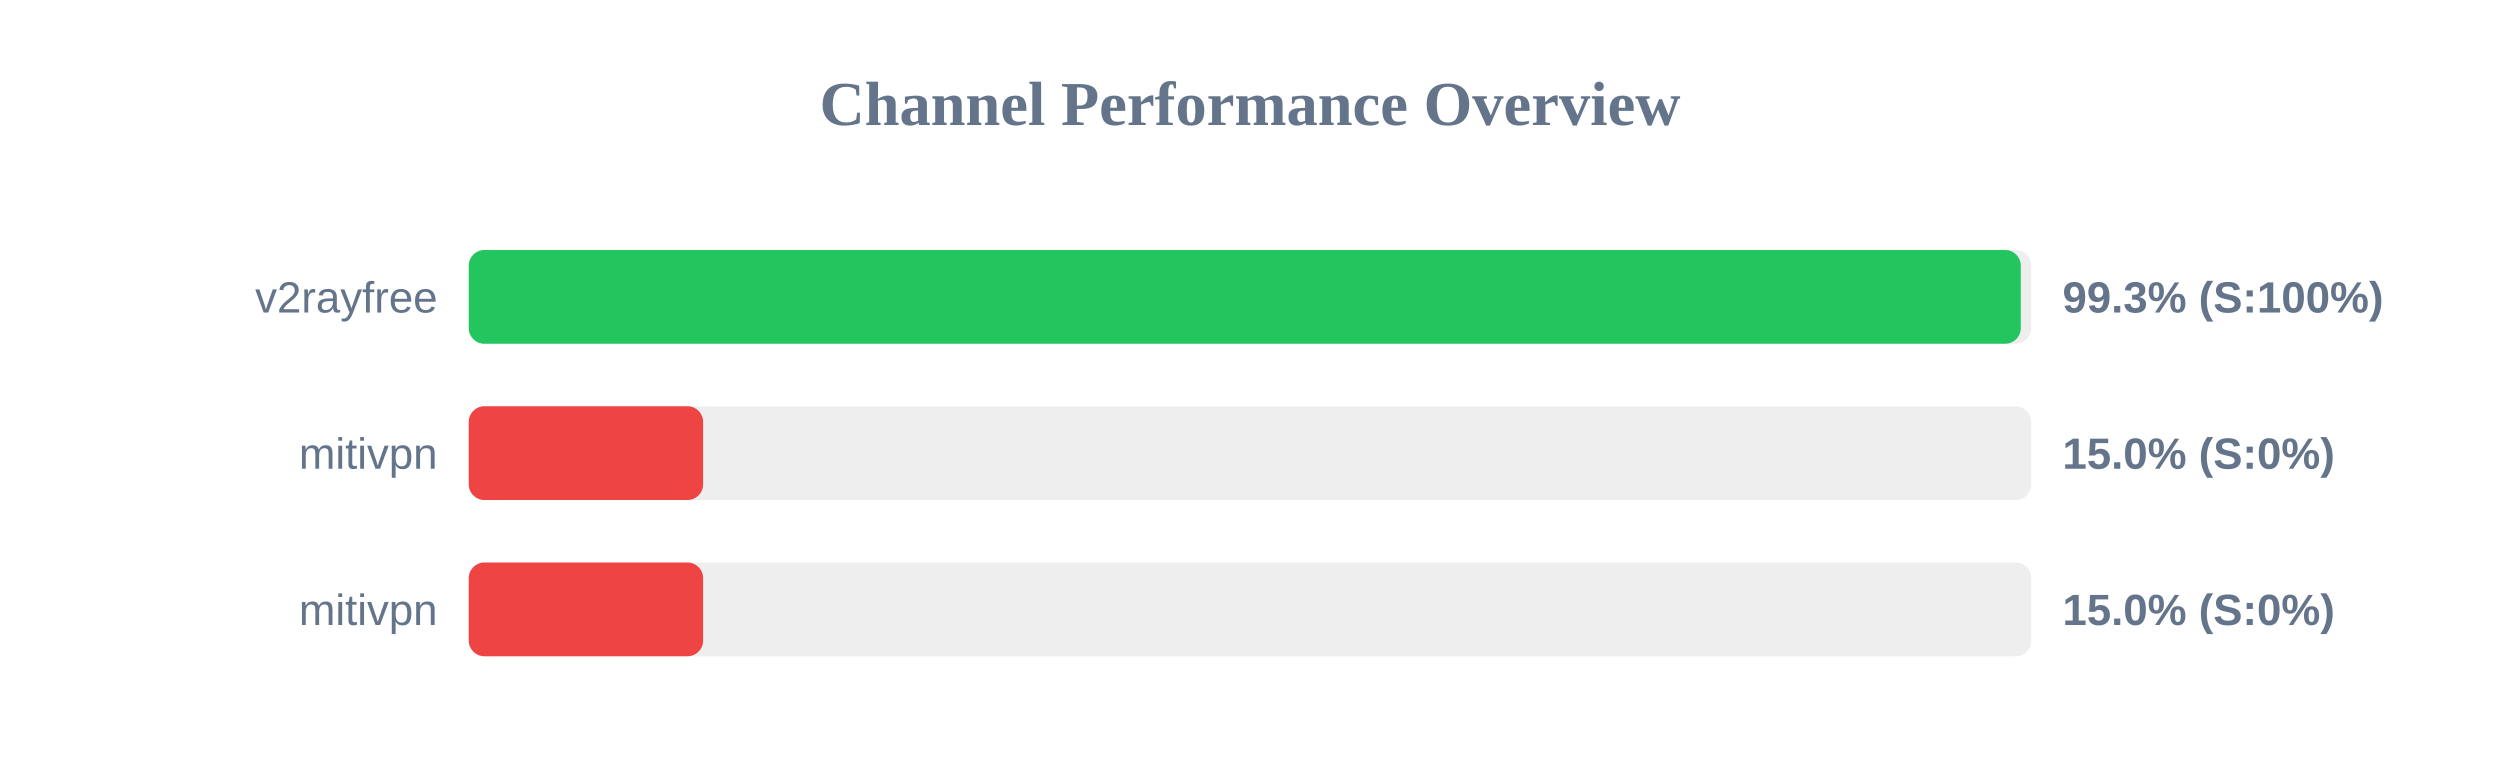
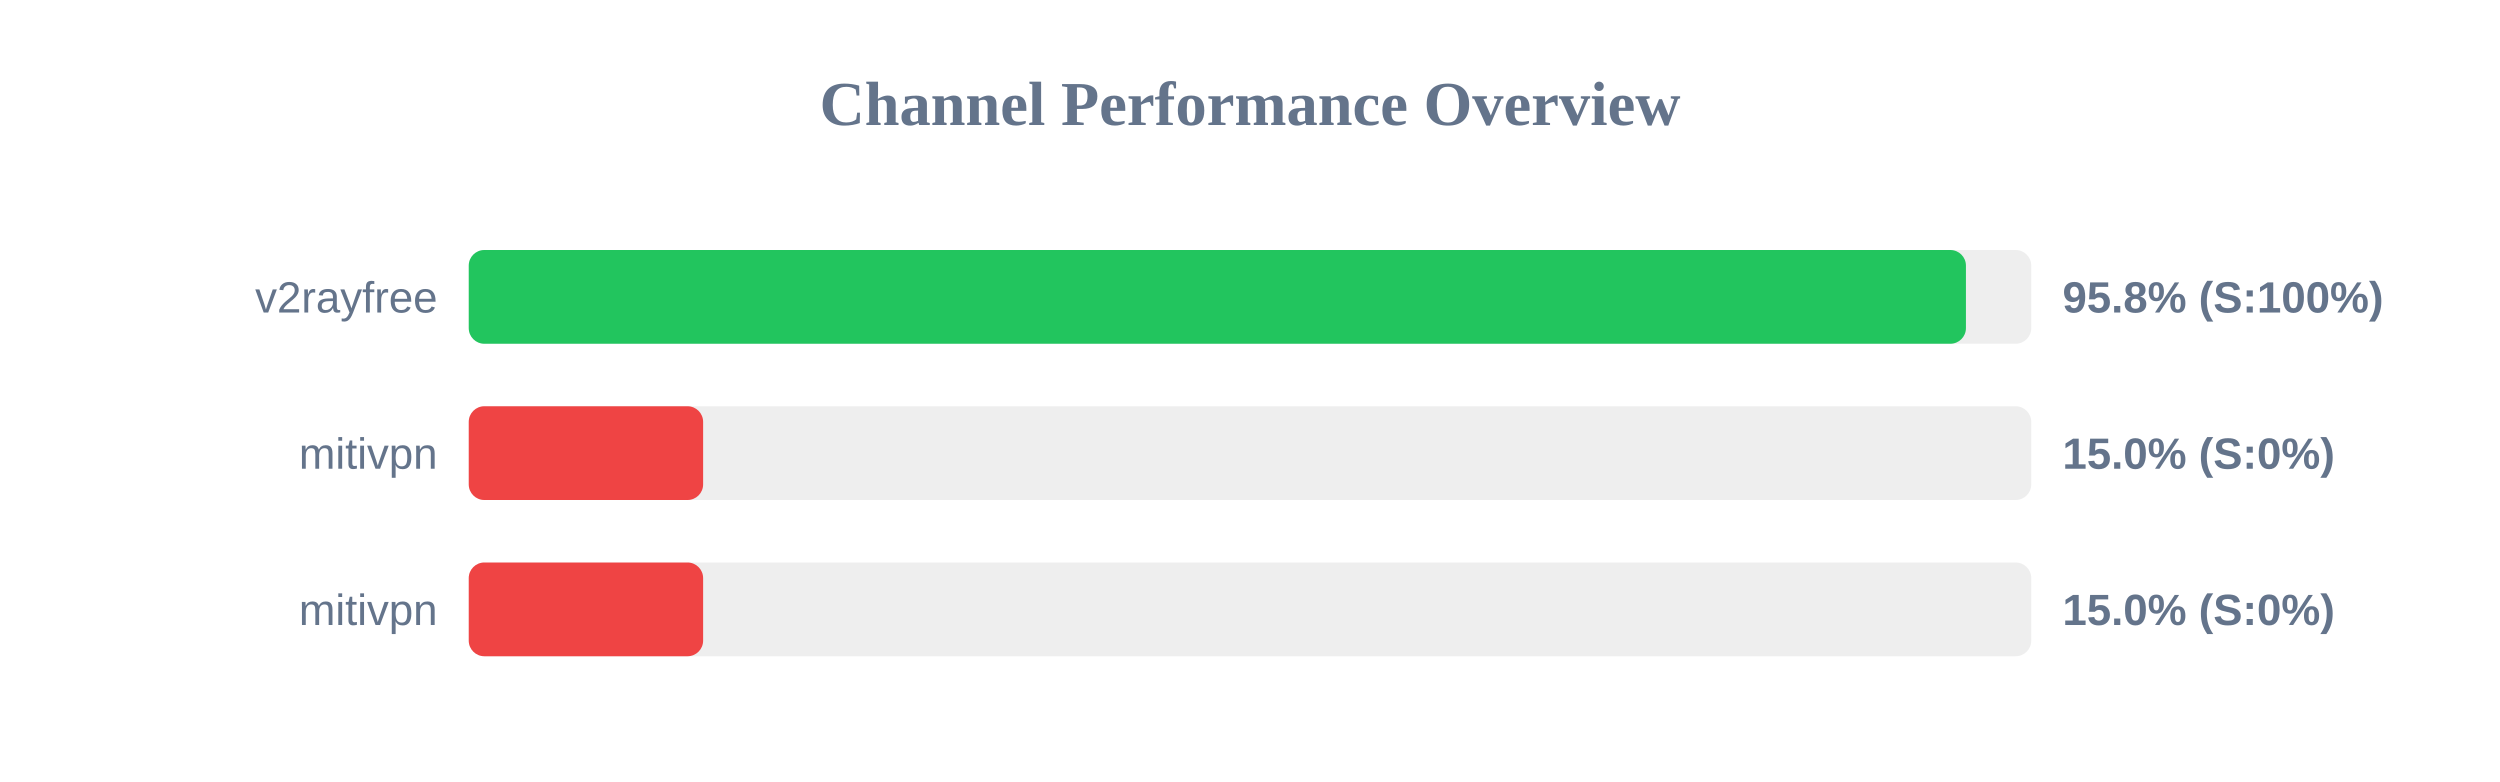
<svg xmlns="http://www.w3.org/2000/svg" width="800" height="250" version="1.1">
  <style>
        .row { font: 14px Arial; fill: #64748b; }
        .score { font: bold 14px Arial; fill: #64748b; }
    </style>
  <text x="400" y="40" text-anchor="middle" font-size="20px" font-weight="bold" fill="#64748b">Channel Performance Overview</text>
  <rect x="150" y="80" width="500" height="30" fill="#eee" rx="5" />
-   <rect x="150" y="80" width="496.65" height="30" fill="#22c55e" rx="5" />
+   <rect x="150" y="80" width="479.1" height="30" fill="#22c55e" rx="5" />
  <text x="140" y="100" text-anchor="end" class="row">v2rayfree</text>
-   <text x="660" y="100" text-anchor="start" class="score">99.3% (S:100%)</text>
+   <text x="660" y="100" text-anchor="start" class="score">95.8% (S:100%)</text>
  <rect x="150" y="130" width="500" height="30" fill="#eee" rx="5" />
  <rect x="150" y="130" width="75.0" height="30" fill="#ef4444" rx="5" />
  <text x="140" y="150" text-anchor="end" class="row">mitivpn</text>
  <text x="660" y="150" text-anchor="start" class="score">15.0% (S:0%)</text>
  <rect x="150" y="180" width="500" height="30" fill="#eee" rx="5" />
  <rect x="150" y="180" width="75.0" height="30" fill="#ef4444" rx="5" />
  <text x="140" y="200" text-anchor="end" class="row">mitivpn</text>
  <text x="660" y="200" text-anchor="start" class="score">15.0% (S:0%)</text>
</svg>
